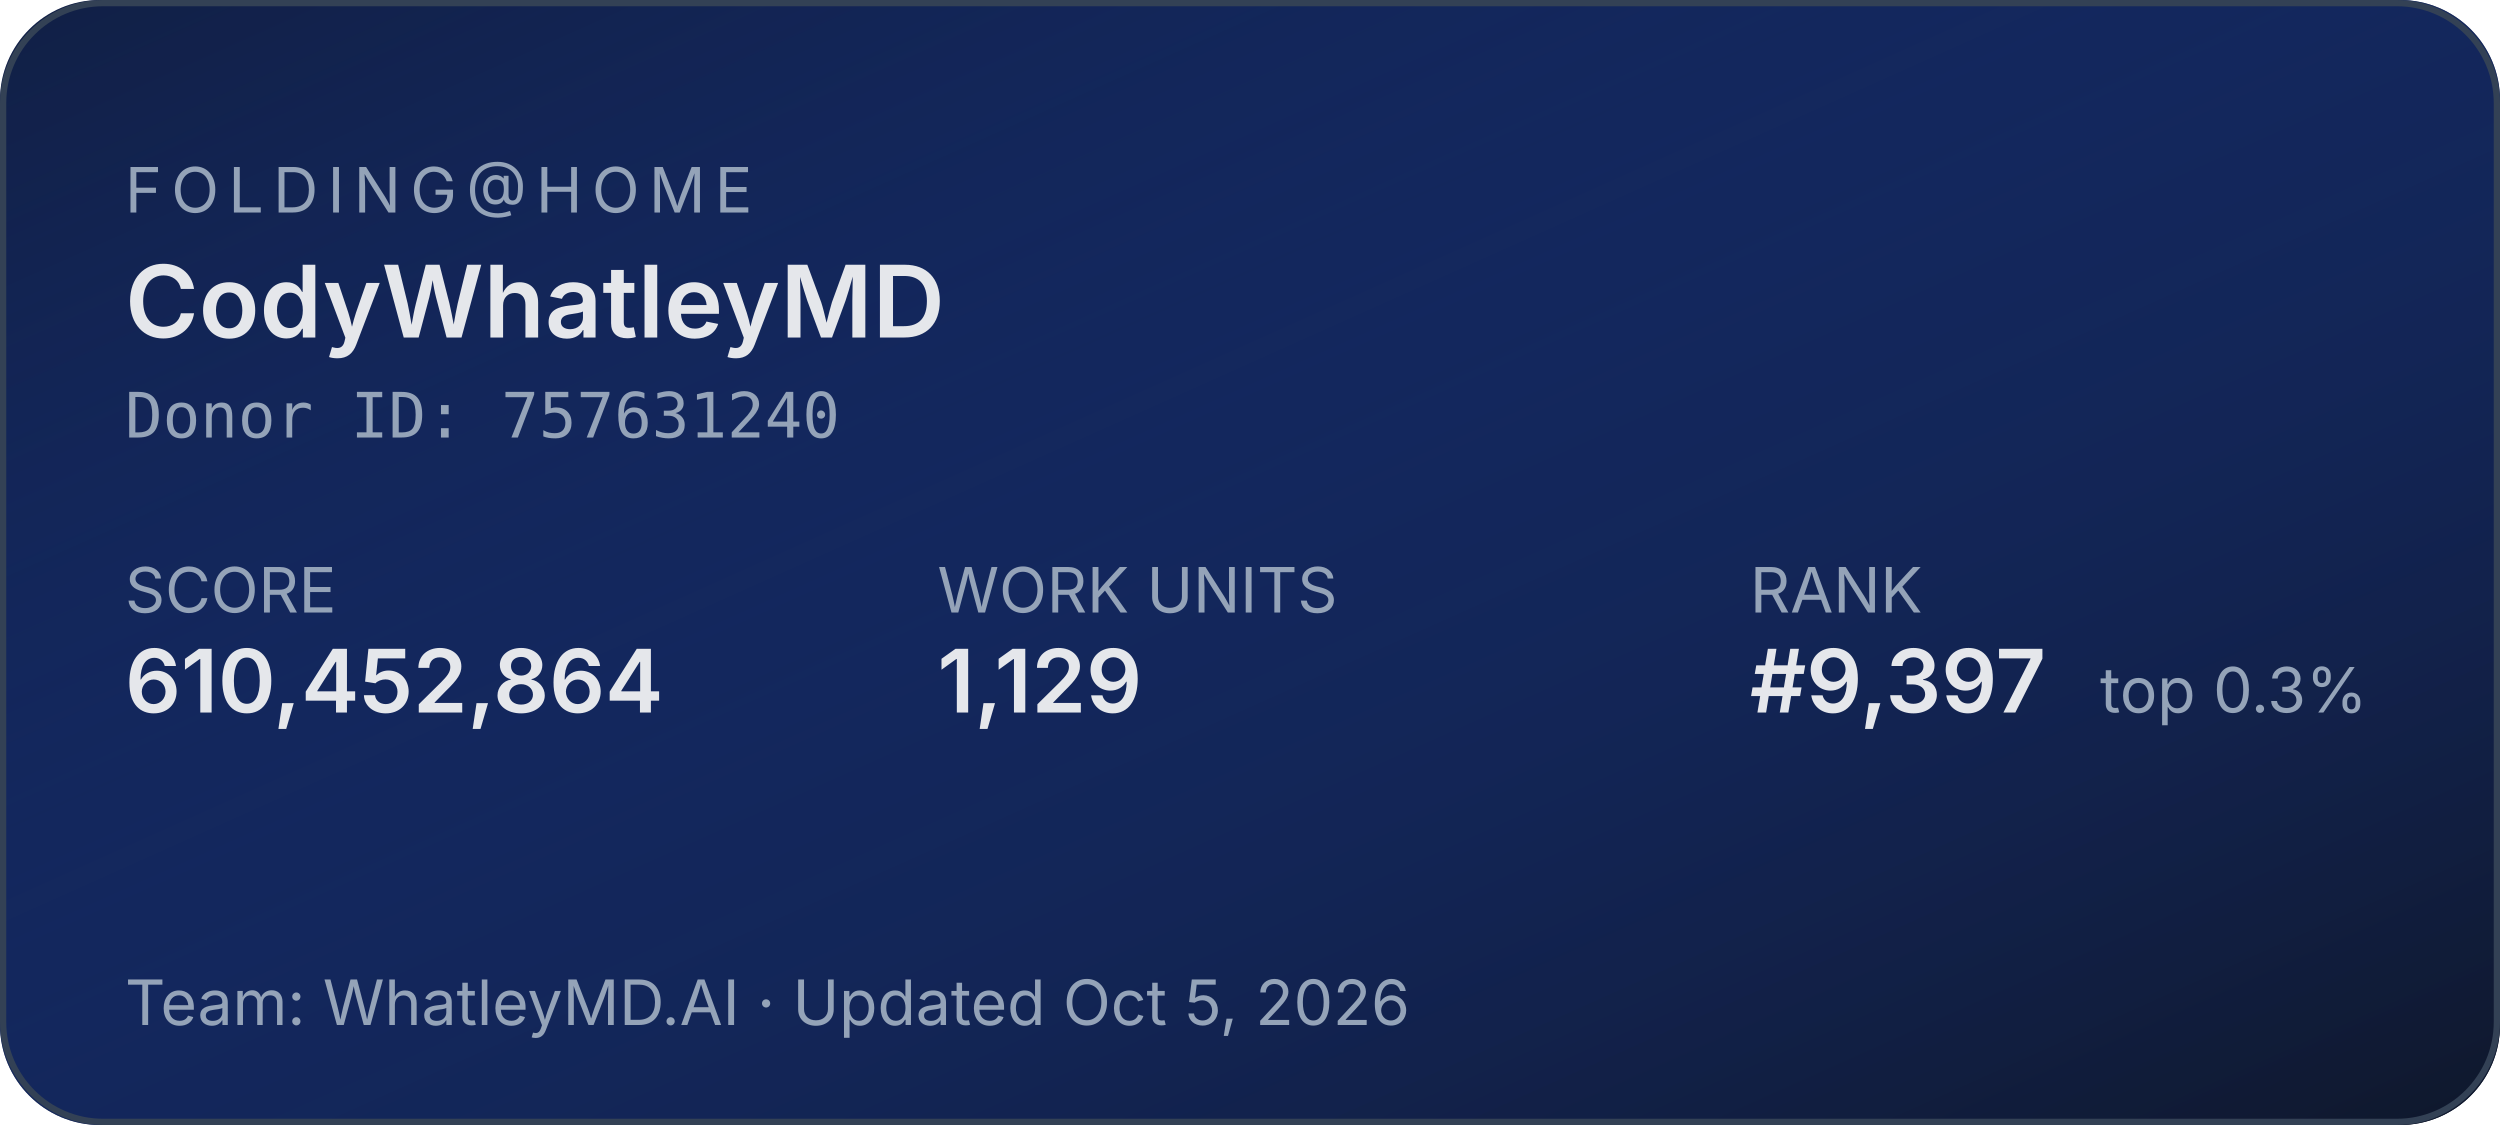
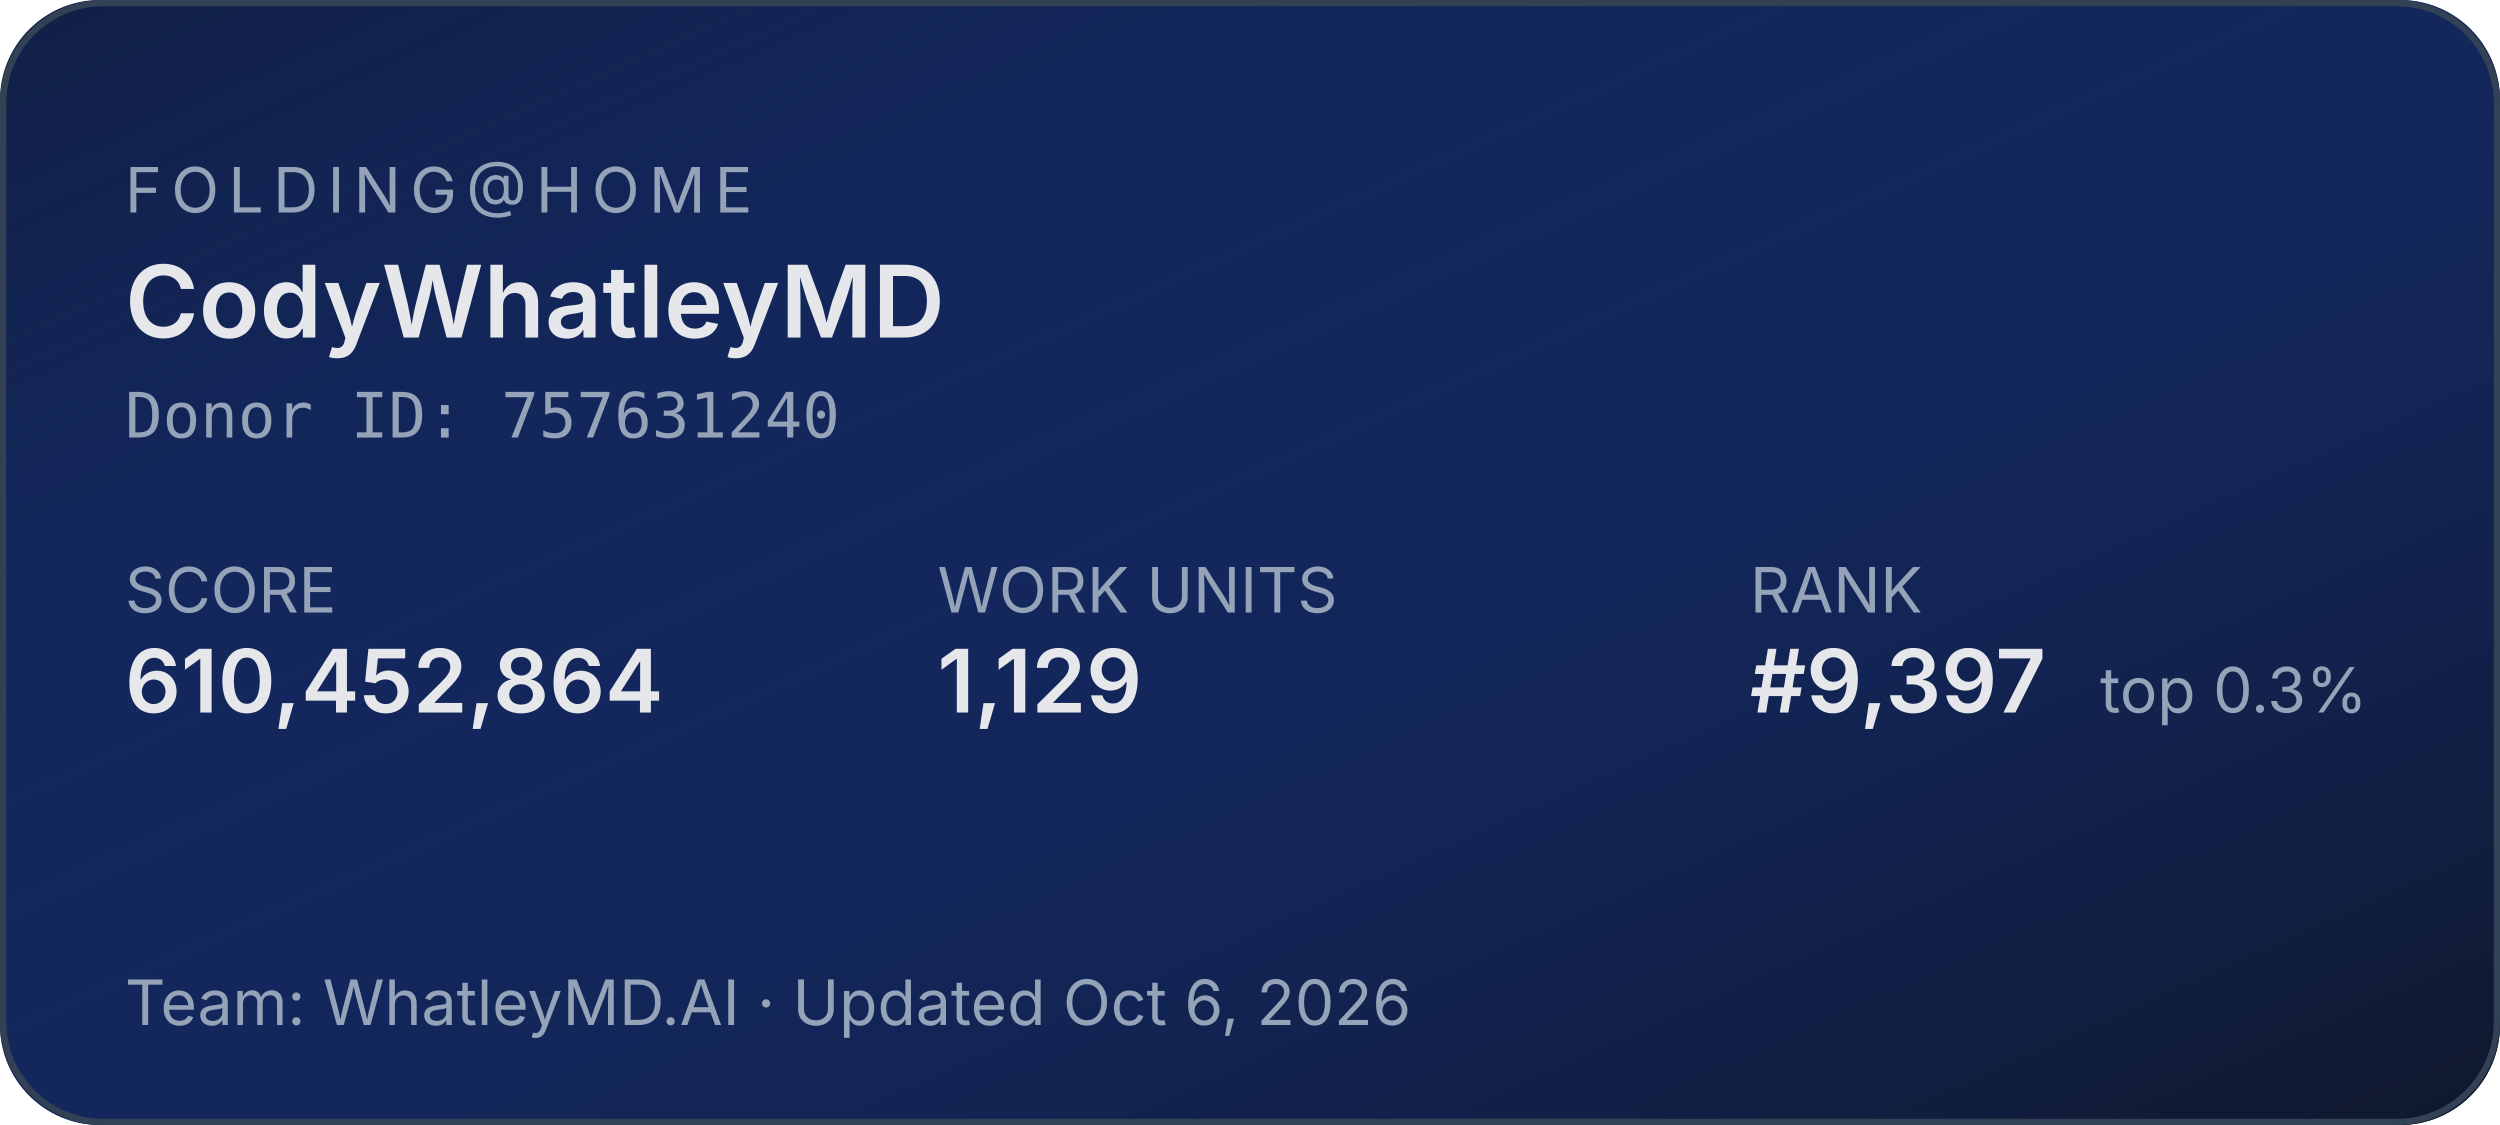
<svg xmlns="http://www.w3.org/2000/svg" width="400" height="180" role="img" aria-label="Folding@home stats for CodyWhatleyMD">
  <defs>
    <linearGradient id="bg" x1="0" y1="0" x2="1" y2="1">
      <stop offset="0%" stop-color="#1d4ed8" stop-opacity="0.15" />
      <stop offset="100%" stop-color="#0f172a" stop-opacity="1" />
    </linearGradient>
  </defs>
  <rect width="400" height="180" rx="16" fill="#0f172a" />
  <rect width="400" height="180" rx="16" fill="url(#bg)" />
  <rect x="0.5" y="0.5" width="399" height="179" rx="16" fill="none" stroke="#334155" stroke-width="1" />
  <g font-family="system-ui,-apple-system,sans-serif">
    <text x="20" y="34" fill="#94a3b8" font-size="10" letter-spacing="1.5" text-transform="uppercase">FOLDING@HOME</text>
    <text x="20" y="54" fill="#e5e7eb" font-size="16" font-weight="600">CodyWhatleyMD</text>
    <text x="20" y="70" fill="#94a3b8" font-size="10" font-family="ui-monospace,monospace">Donor ID: 757631240</text>
    <text x="20" y="98" fill="#94a3b8" font-size="10">SCORE</text>
    <text x="20" y="114" fill="#e5e7eb" font-size="14" font-weight="600">610,452,864</text>
    <text x="150" y="98" fill="#94a3b8" font-size="10">WORK UNITS</text>
    <text x="150" y="114" fill="#e5e7eb" font-size="14" font-weight="600">1,129</text>
    <text x="280" y="98" fill="#94a3b8" font-size="10">RANK</text>
    <text x="280" y="114" fill="#e5e7eb" font-size="14" font-weight="600">#9,397</text>
    <text x="336" y="114" fill="#94a3b8" font-size="10">top 0.3%</text>
-     <text x="20" y="164" fill="#94a3b8" font-size="10">Team: WhatleyMD.AI  ·  Updated Oct 5, 2026</text>
+     <text x="20" y="164" fill="#94a3b8" font-size="10">Team: WhatleyMD.AI  ·  Updated Oct 6, 2026</text>
  </g>
</svg>
